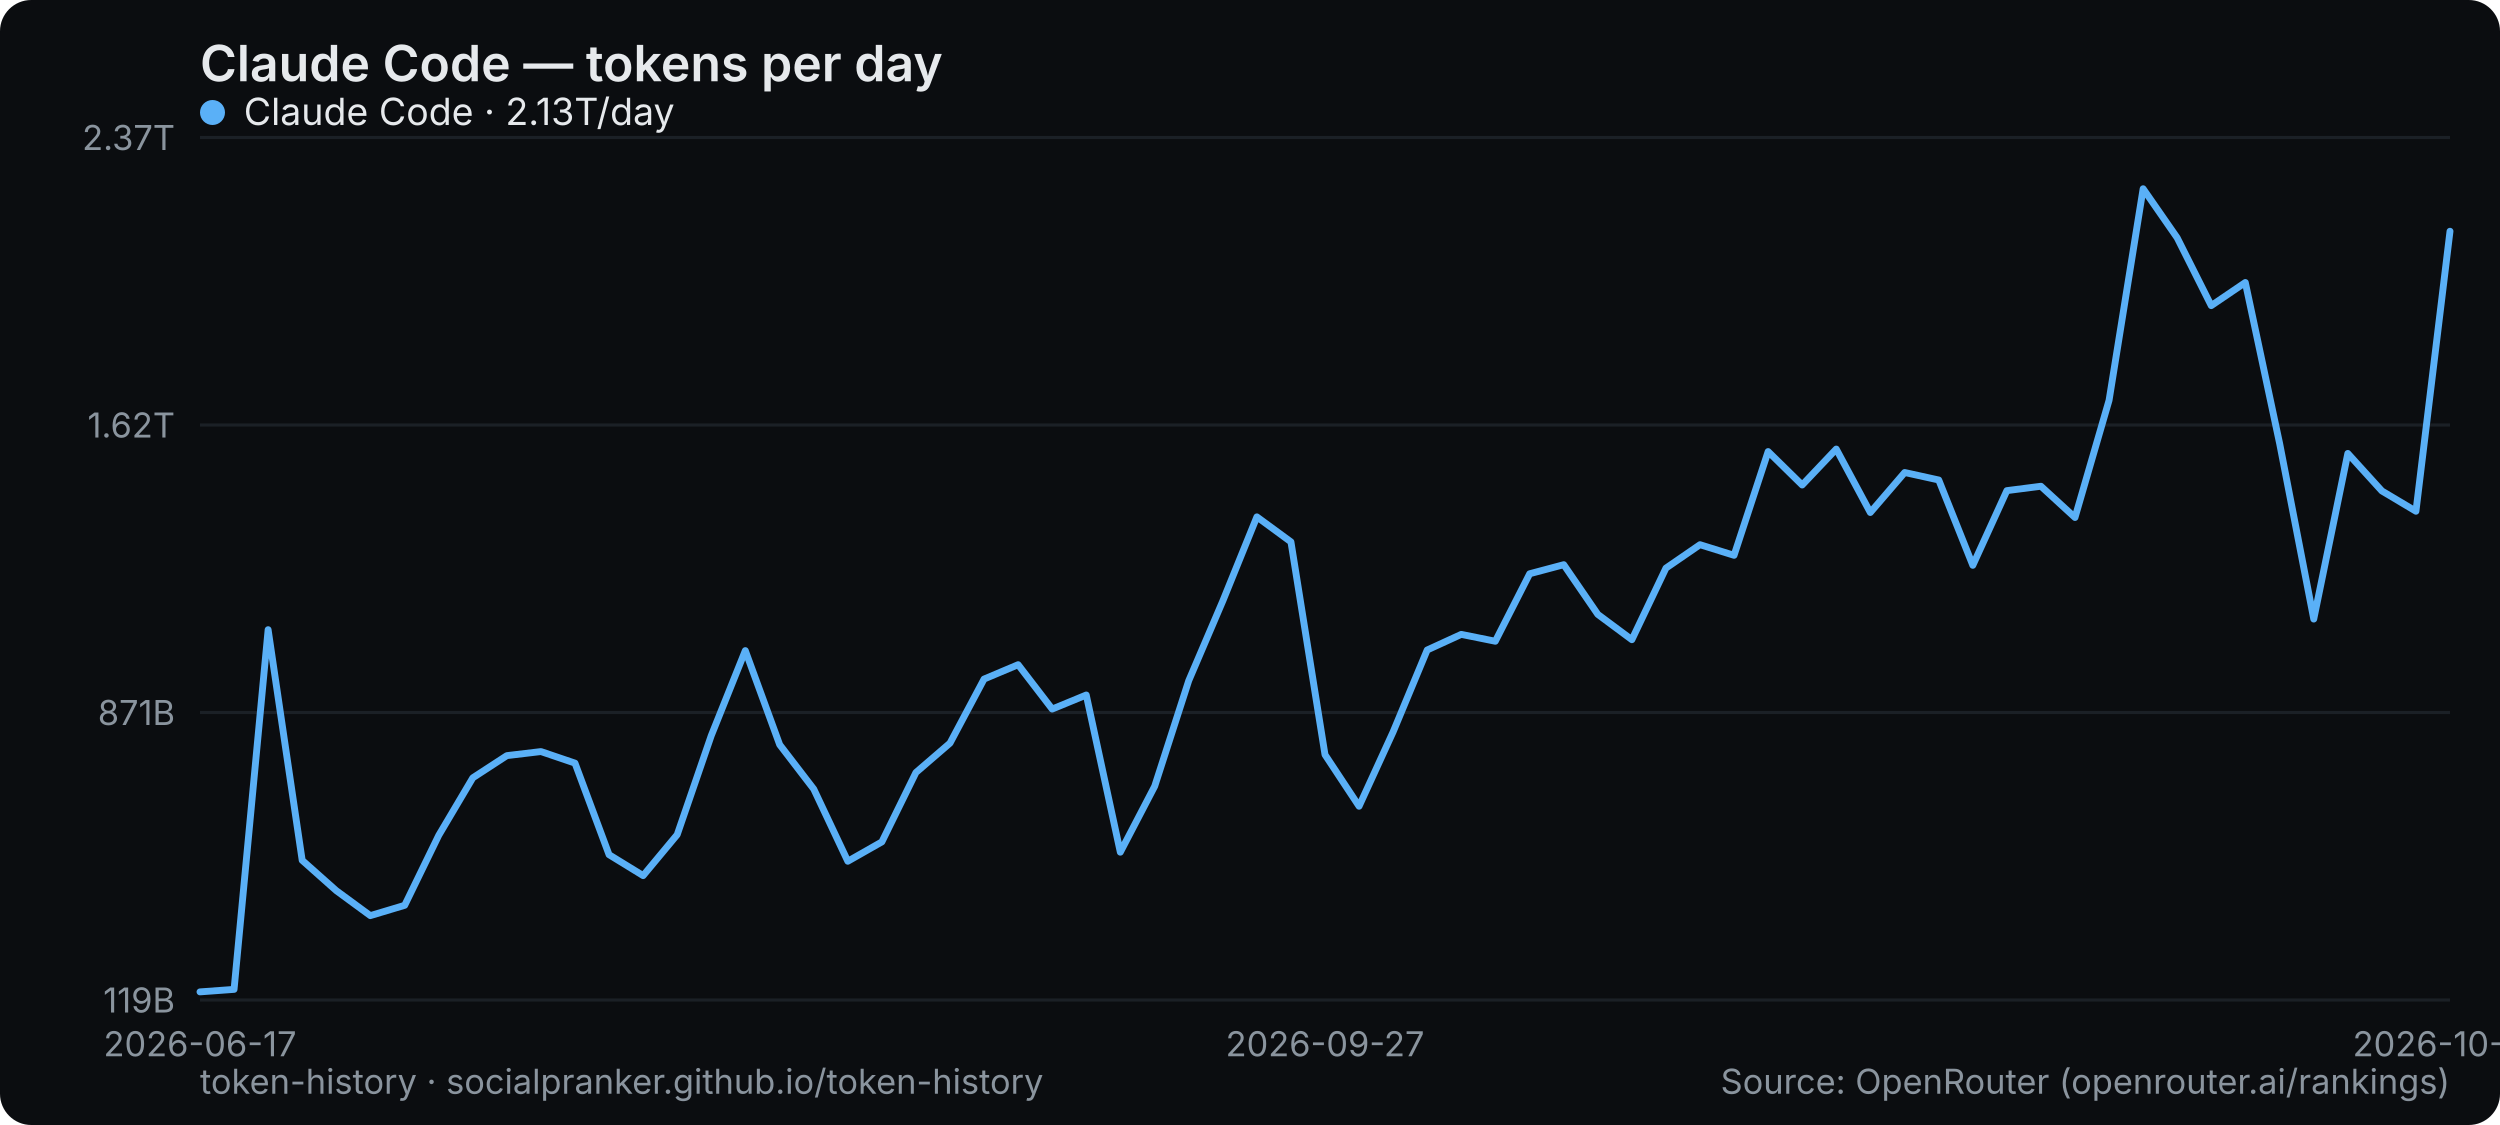
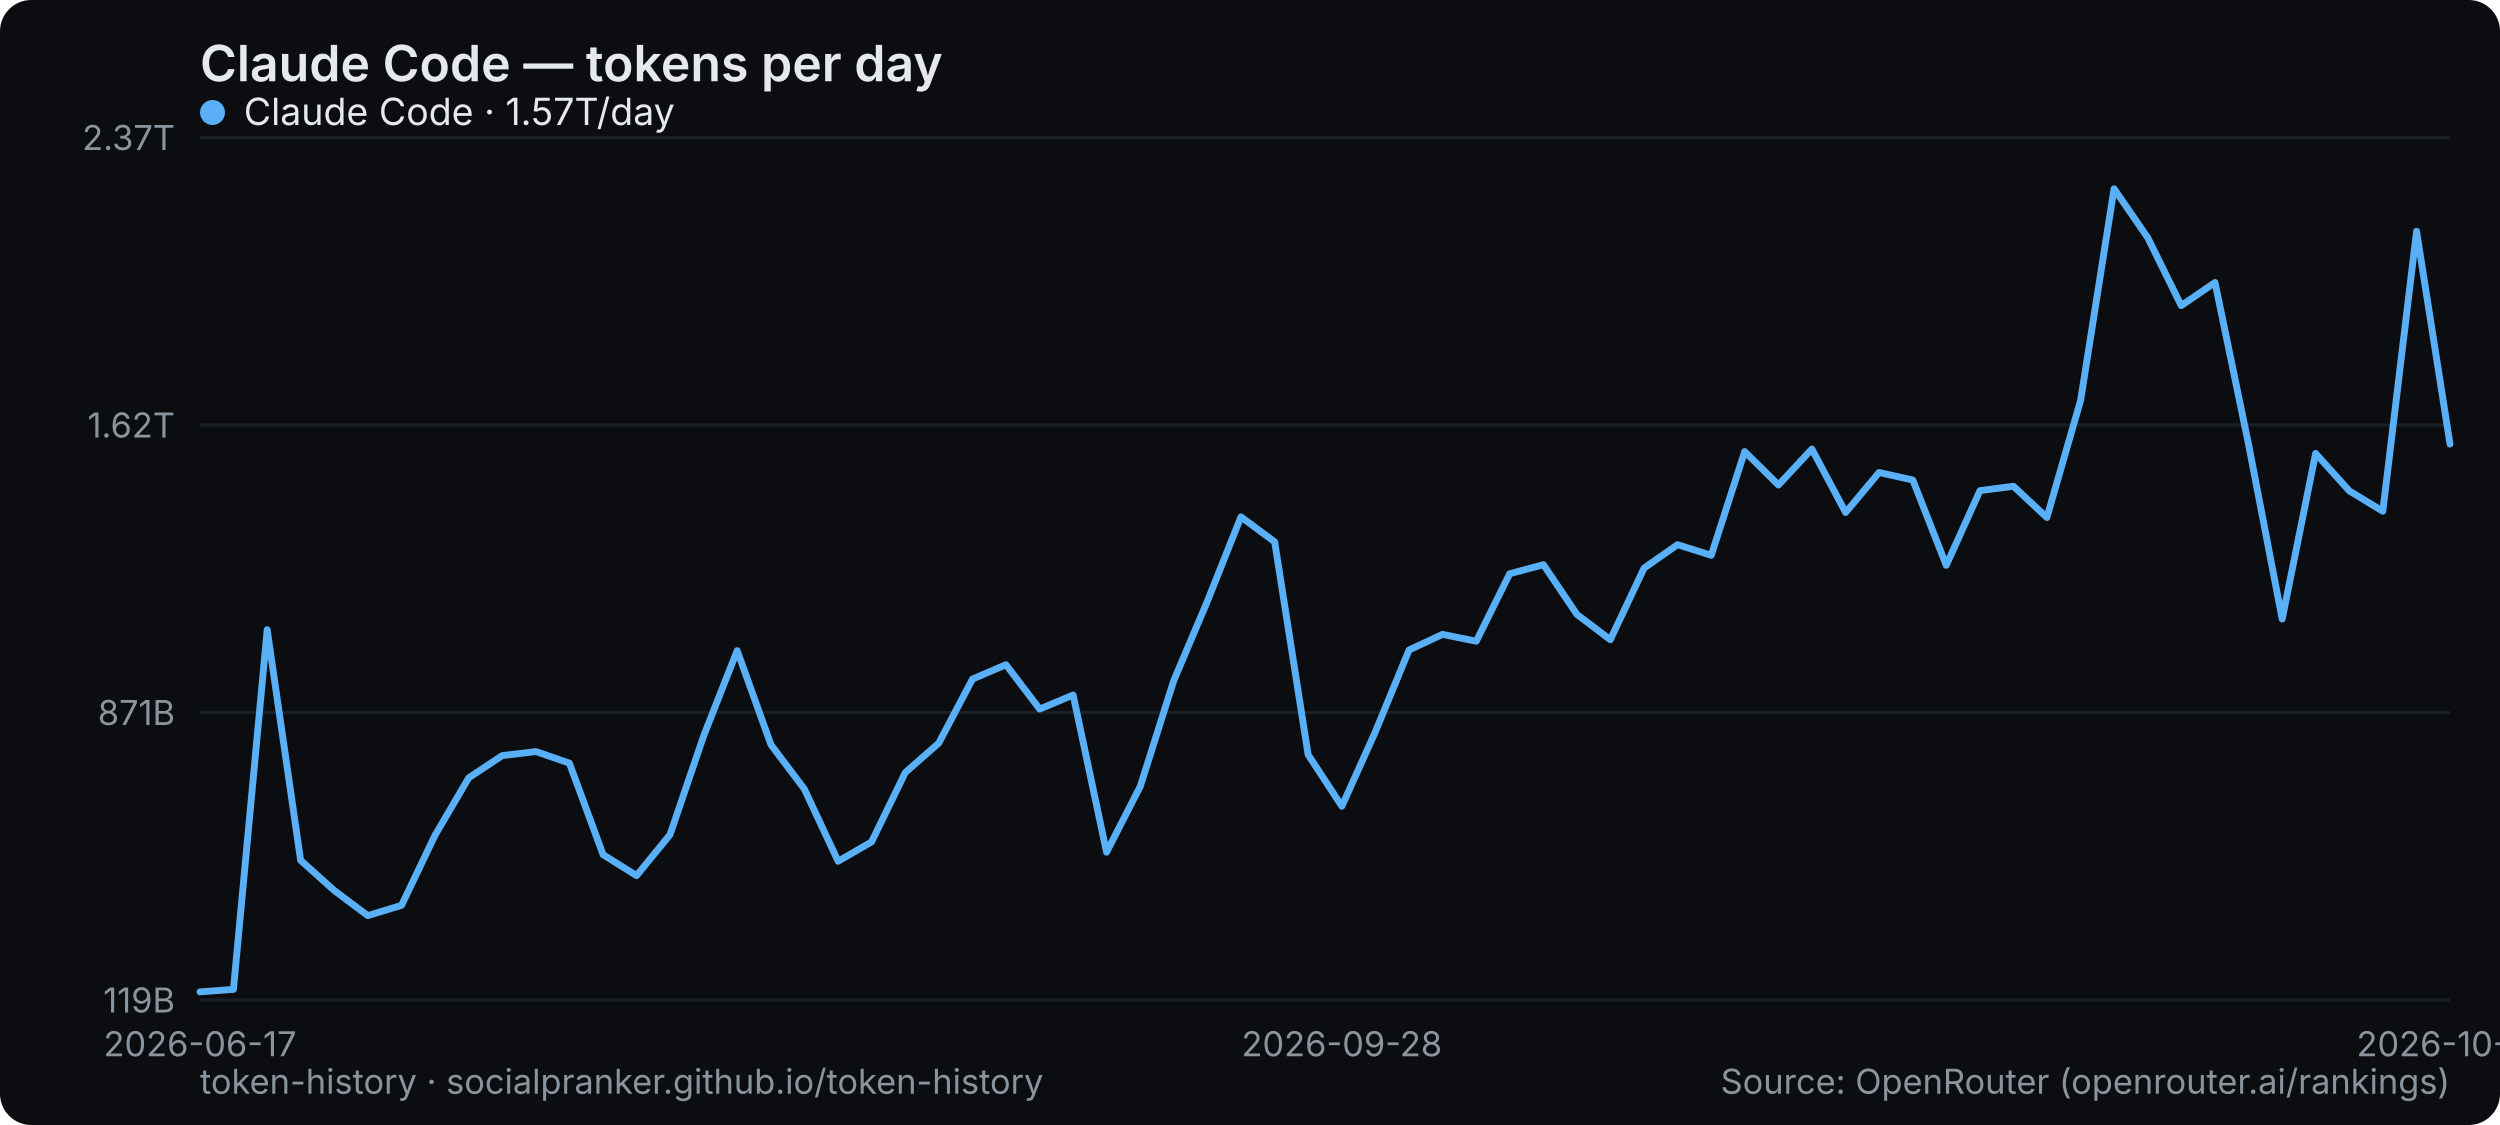
<svg xmlns="http://www.w3.org/2000/svg" width="800" height="360" viewBox="0 0 800 360" role="img" aria-label="Claude Code — tokens per day">
  <rect width="800" height="360" rx="10" fill="#0b0d10" />
  <text x="64" y="26" font-family="system-ui,-apple-system,Segoe UI,sans-serif" font-size="16" font-weight="600" fill="#e6e9ec">Claude Code — tokens per day</text>
  <line x1="64" y1="320" x2="784" y2="320" stroke="#1b2026" stroke-width="1" />
  <text x="56" y="324" text-anchor="end" font-family="system-ui,-apple-system,Segoe UI,sans-serif" font-size="11" fill="#8a949e">119B</text>
  <line x1="64" y1="228" x2="784" y2="228" stroke="#1b2026" stroke-width="1" />
  <text x="56" y="232" text-anchor="end" font-family="system-ui,-apple-system,Segoe UI,sans-serif" font-size="11" fill="#8a949e">871B</text>
  <line x1="64" y1="136" x2="784" y2="136" stroke="#1b2026" stroke-width="1" />
  <text x="56" y="140" text-anchor="end" font-family="system-ui,-apple-system,Segoe UI,sans-serif" font-size="11" fill="#8a949e">1.62T</text>
  <line x1="64" y1="44" x2="784" y2="44" stroke="#1b2026" stroke-width="1" />
  <text x="56" y="48" text-anchor="end" font-family="system-ui,-apple-system,Segoe UI,sans-serif" font-size="11" fill="#8a949e">2.37T</text>
  <text x="64" y="338" text-anchor="middle" font-family="system-ui,-apple-system,Segoe UI,sans-serif" font-size="11" fill="#8a949e">2026-06-17</text>
-   <text x="424" y="338" text-anchor="middle" font-family="system-ui,-apple-system,Segoe UI,sans-serif" font-size="11" fill="#8a949e">2026-09-27</text>
-   <text x="784" y="338" text-anchor="middle" font-family="system-ui,-apple-system,Segoe UI,sans-serif" font-size="11" fill="#8a949e">2026-10-30</text>
-   <polyline points="64.0,317.4 74.9,316.6 85.8,201.5 96.7,275.3 107.6,285.0 118.5,293.0 129.5,289.7 140.4,267.3 151.3,248.9 162.2,241.8 173.1,240.5 184.0,244.2 194.9,273.5 205.8,280.2 216.7,267.1 227.6,235.4 238.5,208.2 249.5,238.3 260.4,252.5 271.3,275.6 282.2,269.4 293.1,247.2 304.0,237.8 314.9,217.3 325.8,212.7 336.7,226.9 347.6,222.4 358.5,272.7 369.5,251.6 380.4,217.8 391.3,192.3 402.2,165.4 413.1,173.4 424.0,241.5 434.9,258.0 445.8,234.2 456.7,208.0 467.6,203.0 478.5,205.2 489.5,183.6 500.4,180.7 511.3,196.6 522.2,204.7 533.1,181.8 544.0,174.3 554.9,177.7 565.8,144.5 576.7,155.2 587.6,143.7 598.5,164.0 609.5,151.2 620.4,153.6 631.3,180.9 642.2,157.0 653.1,155.6 664.0,165.6 674.9,128.1 685.8,60.4 696.7,76.1 707.6,97.8 718.5,90.4 729.5,142.0 740.4,198.1 751.3,145.1 762.2,157.1 773.1,163.6 784.0,74.0" fill="none" stroke="#5ab0f7" stroke-width="2.2" stroke-linejoin="round" stroke-linecap="round" />
+   <text x="429.373" y="338" text-anchor="middle" font-family="system-ui,-apple-system,Segoe UI,sans-serif" font-size="11" fill="#8a949e">2026-09-28</text>
+   <text x="784" y="338" text-anchor="middle" font-family="system-ui,-apple-system,Segoe UI,sans-serif" font-size="11" fill="#8a949e">2026-10-31</text>
+   <polyline points="64.0,317.4 74.7,316.6 85.5,201.5 96.2,275.3 107.0,285.0 117.7,293.0 128.5,289.7 139.2,267.3 150.0,248.9 160.7,241.8 171.5,240.5 182.2,244.2 193.0,273.5 203.7,280.2 214.4,267.1 225.2,235.4 235.9,208.2 246.7,238.3 257.4,252.5 268.2,275.6 278.9,269.4 289.7,247.2 300.4,237.8 311.2,217.3 321.9,212.7 332.7,226.9 343.4,222.4 354.1,272.7 364.9,251.6 375.6,217.8 386.4,192.3 397.1,165.4 407.9,173.4 418.6,241.5 429.4,258.0 440.1,234.2 450.9,208.0 461.6,203.0 472.4,205.2 483.1,183.6 493.9,180.7 504.6,196.6 515.3,204.7 526.1,181.8 536.8,174.3 547.6,177.7 558.3,144.5 569.1,155.2 579.8,143.7 590.6,164.0 601.3,151.2 612.1,153.6 622.8,180.9 633.6,157.0 644.3,155.6 655.0,165.6 665.8,128.1 676.5,60.4 687.3,76.1 698.0,97.8 708.8,90.4 719.5,142.0 730.3,198.1 741.0,145.1 751.8,157.1 762.5,163.6 773.3,74.0 784.0,142.1" fill="none" stroke="#5ab0f7" stroke-width="2.2" stroke-linejoin="round" stroke-linecap="round" />
  <g font-family="system-ui,-apple-system,Segoe UI,sans-serif" font-size="12">
    <circle cx="68" cy="36" r="4" fill="#5ab0f7" />
-     <text x="78" y="40" fill="#e6e9ec">Claude Code · 2.13T/day</text>
+     <text x="78" y="40" fill="#e6e9ec">Claude Code · 1.57T/day</text>
  </g>
  <text x="64" y="350" font-family="system-ui,-apple-system,Segoe UI,sans-serif" font-size="11" fill="#8a949e">token-history · socialpranker.github.io/token-history</text>
  <text x="784" y="350" text-anchor="end" font-family="system-ui,-apple-system,Segoe UI,sans-serif" font-size="11" fill="#8a949e">Source: OpenRouter (openrouter.ai/rankings)</text>
</svg>
